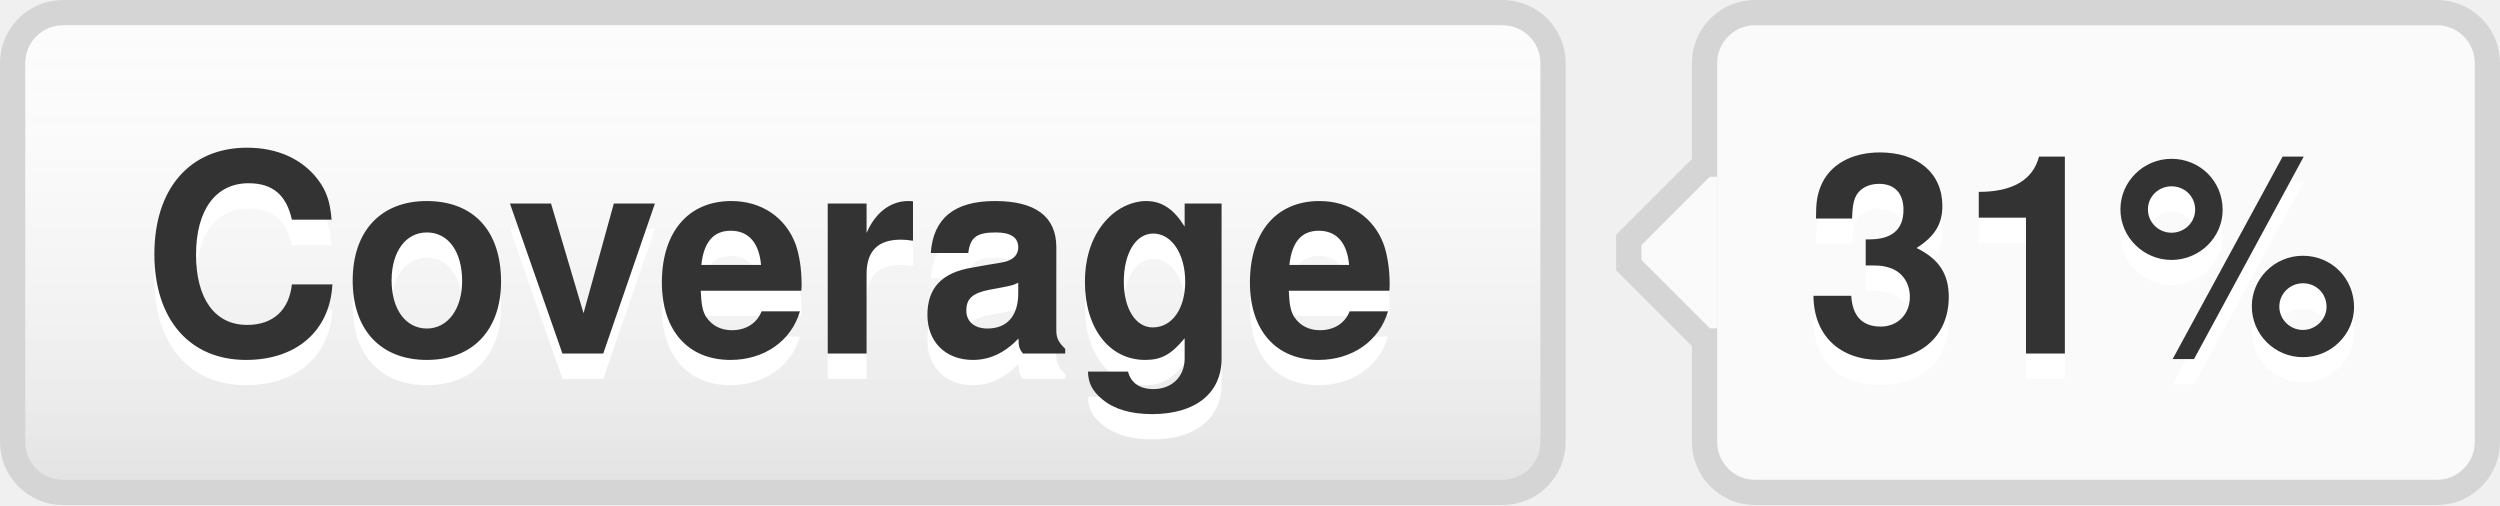
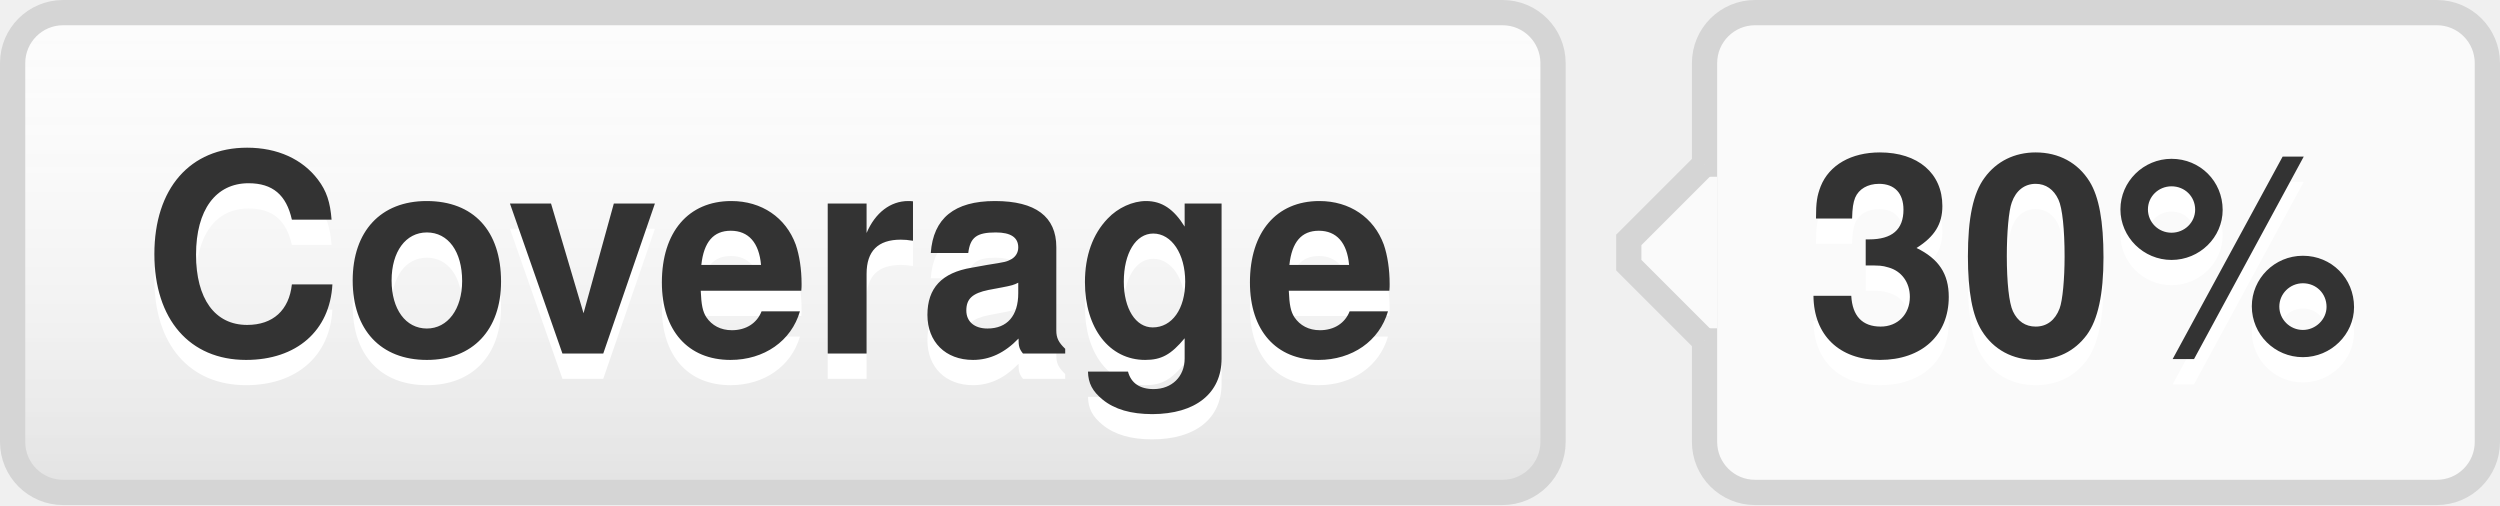
- <svg xmlns="http://www.w3.org/2000/svg" width="99" height="20" role="img" aria-label="Coverage: 31%">
+ <svg xmlns="http://www.w3.org/2000/svg" width="99" height="20" role="img" aria-label="Coverage: 30%">
  <style>a:hover #llink{fill:url(#b);stroke:#ccc}a:hover #rlink{fill:#4183c4}</style>
  <linearGradient id="a" x2="0" y2="100%">
    <stop offset="0" stop-color="#fcfcfc" stop-opacity="0" />
    <stop offset="1" stop-opacity=".1" />
  </linearGradient>
  <linearGradient id="b" x2="0" y2="100%">
    <stop offset="0" stop-color="#ccc" stop-opacity=".1" />
    <stop offset="1" stop-opacity=".1" />
  </linearGradient>
  <g stroke="#d5d5d5">
    <rect stroke="none" fill="#fcfcfc" x="0.5" y="0.5" width="61" height="19" rx="2" />
    <rect x="67.5" y="0.5" width="31" height="19" rx="2" fill="#fafafa" />
    <rect x="67" y="7.5" width="0.5" height="5" stroke="#fafafa" />
    <path d="M67.5 6.5 l-3 3v1 l3 3" stroke="d5d5d5" fill="#fafafa" />
  </g>
  <g aria-hidden="true" fill="#333" text-anchor="middle" font-family="Helvetica Neue,Helvetica,Arial,sans-serif" text-rendering="geometricPrecision" font-weight="700" font-size="110px" line-height="14px">
    <rect id="llink" stroke="#d5d5d5" fill="url(#a)" x=".5" y=".5" width="61" height="19" rx="2" />
    <text aria-hidden="true" x="305" y="150" fill="#fff" transform="scale(.1)" textLength="510">Coverage</text>
    <text x="305" y="140" transform="scale(.1)" textLength="510">Coverage</text>
-     <text aria-hidden="true" x="825" y="150" fill="#fff" transform="scale(.1)" textLength="230">31%</text>
-     <text id="rlink" x="825" y="140" transform="scale(.1)" textLength="230">31%</text>
+     <text aria-hidden="true" x="825" y="150" fill="#fff" transform="scale(.1)" textLength="230">30%</text>
+     <text id="rlink" x="825" y="140" transform="scale(.1)" textLength="230">30%</text>
  </g>
</svg>
